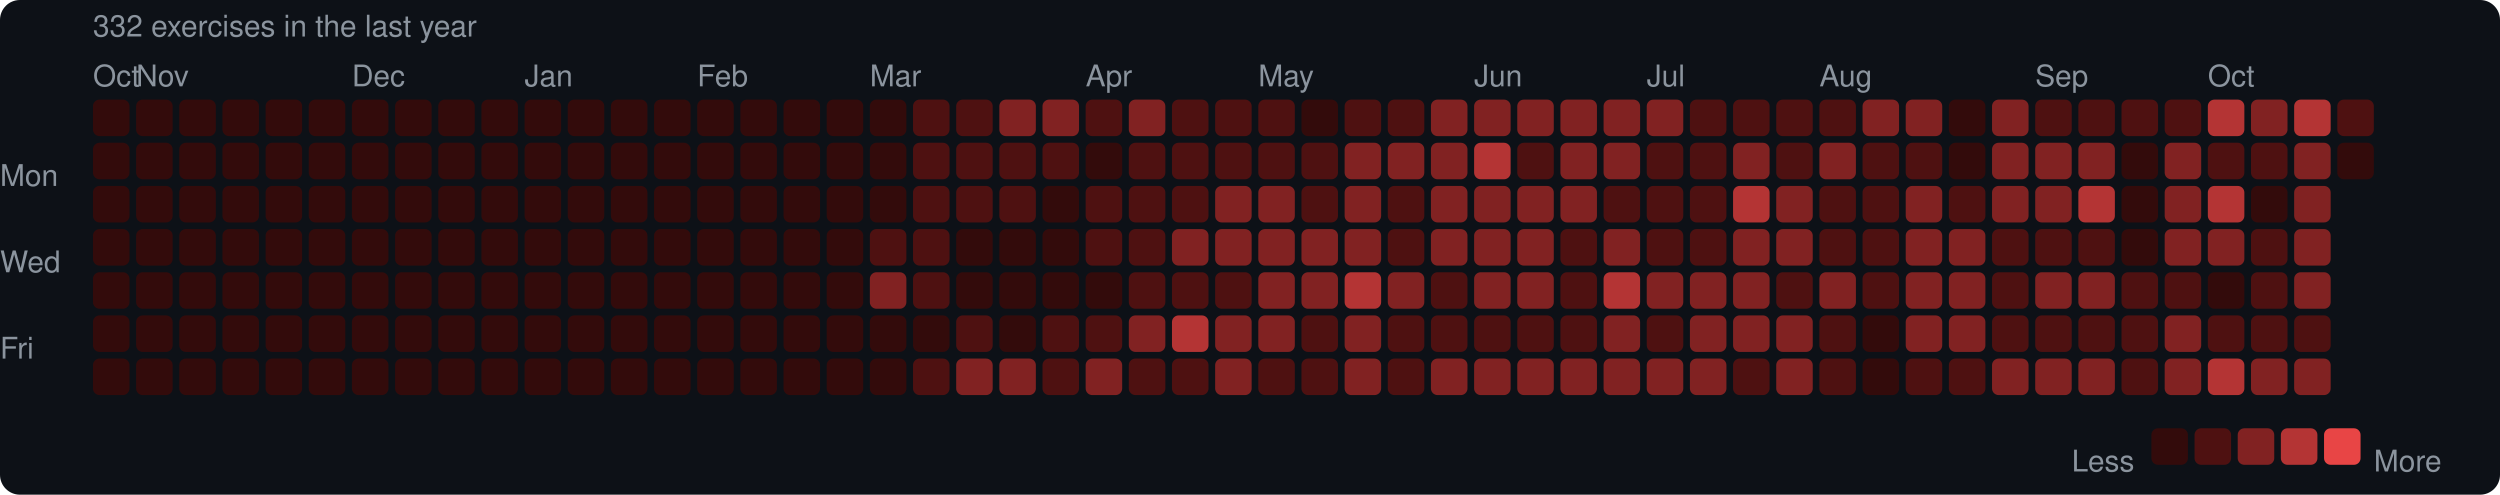
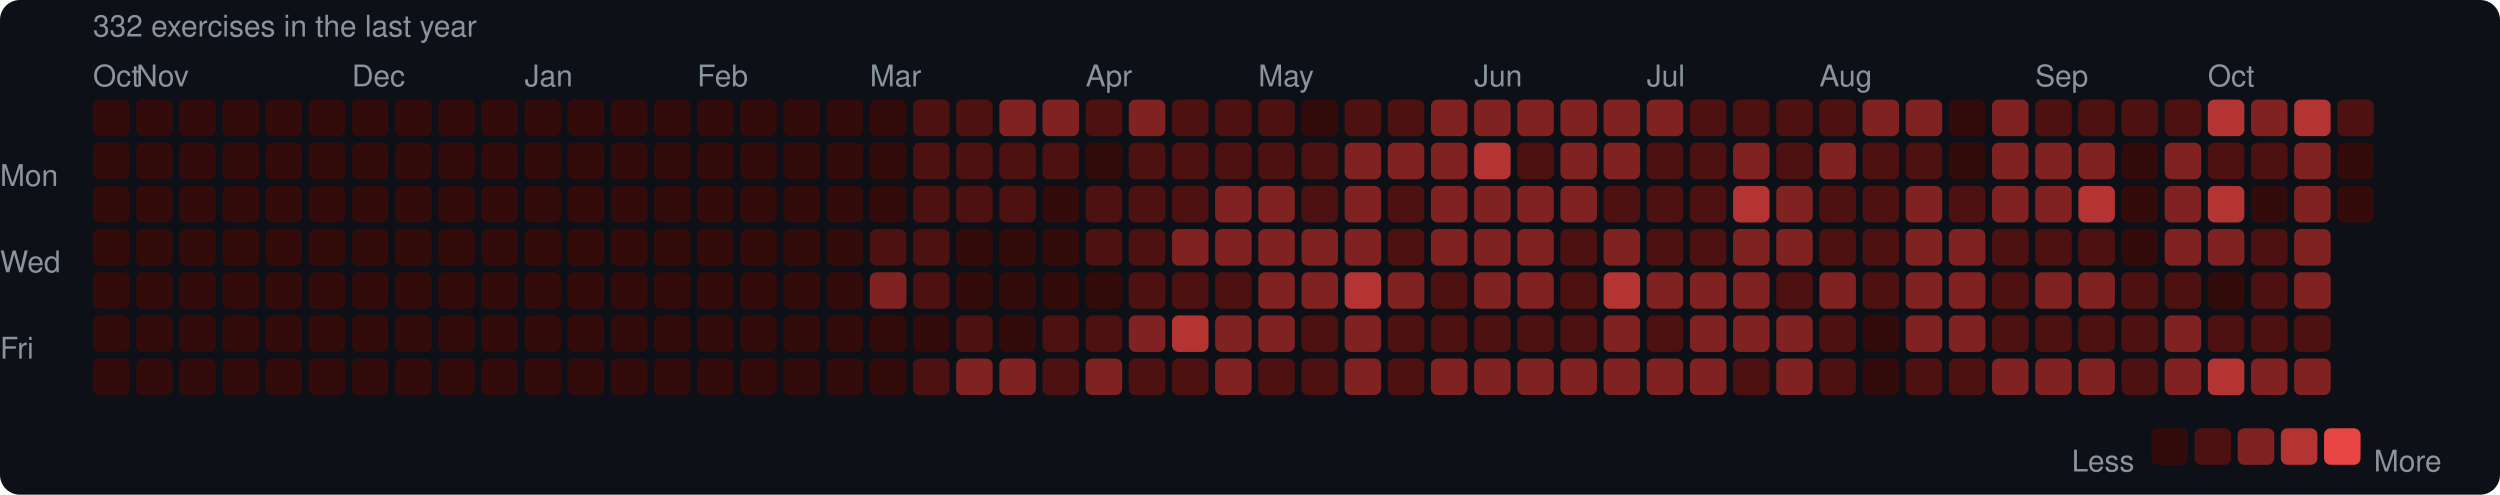
<svg xmlns="http://www.w3.org/2000/svg" width="753" height="149" viewBox="0 0 753 149">
  <rect width="753" height="149" rx="6" fill="#0d1117" />
  <style>text { font-family: -apple-system, BlinkMacSystemFont, "Segoe UI", Helvetica, Arial, sans-serif; fill: #8b949e; font-size: 9px; }</style>
  <text x="28" y="11" font-size="9">332 exercises in the last year</text>
  <text x="28" y="26">Oct</text>
  <text x="41" y="26">Nov</text>
  <text x="106" y="26">Dec</text>
  <text x="158" y="26">Jan</text>
  <text x="210" y="26">Feb</text>
  <text x="262" y="26">Mar</text>
  <text x="327" y="26">Apr</text>
  <text x="379" y="26">May</text>
  <text x="444" y="26">Jun</text>
  <text x="496" y="26">Jul</text>
  <text x="548" y="26">Aug</text>
  <text x="613" y="26">Sep</text>
  <text x="665" y="26">Oct</text>
  <text x="0" y="53" dominant-baseline="middle">Mon</text>
  <text x="0" y="79" dominant-baseline="middle">Wed</text>
  <text x="0" y="105" dominant-baseline="middle">Fri</text>
  <rect x="28" y="30" width="11" height="11" rx="2" fill="#330b0b" />
  <rect x="28" y="43" width="11" height="11" rx="2" fill="#330b0b" />
  <rect x="28" y="56" width="11" height="11" rx="2" fill="#330b0b" />
  <rect x="28" y="69" width="11" height="11" rx="2" fill="#330b0b" />
  <rect x="28" y="82" width="11" height="11" rx="2" fill="#330b0b" />
  <rect x="28" y="95" width="11" height="11" rx="2" fill="#330b0b" />
  <rect x="28" y="108" width="11" height="11" rx="2" fill="#330b0b" />
  <rect x="41" y="30" width="11" height="11" rx="2" fill="#330b0b" />
  <rect x="41" y="43" width="11" height="11" rx="2" fill="#330b0b" />
  <rect x="41" y="56" width="11" height="11" rx="2" fill="#330b0b" />
  <rect x="41" y="69" width="11" height="11" rx="2" fill="#330b0b" />
  <rect x="41" y="82" width="11" height="11" rx="2" fill="#330b0b" />
  <rect x="41" y="95" width="11" height="11" rx="2" fill="#330b0b" />
  <rect x="41" y="108" width="11" height="11" rx="2" fill="#330b0b" />
  <rect x="54" y="30" width="11" height="11" rx="2" fill="#330b0b" />
  <rect x="54" y="43" width="11" height="11" rx="2" fill="#330b0b" />
  <rect x="54" y="56" width="11" height="11" rx="2" fill="#330b0b" />
  <rect x="54" y="69" width="11" height="11" rx="2" fill="#330b0b" />
  <rect x="54" y="82" width="11" height="11" rx="2" fill="#330b0b" />
  <rect x="54" y="95" width="11" height="11" rx="2" fill="#330b0b" />
  <rect x="54" y="108" width="11" height="11" rx="2" fill="#330b0b" />
  <rect x="67" y="30" width="11" height="11" rx="2" fill="#330b0b" />
  <rect x="67" y="43" width="11" height="11" rx="2" fill="#330b0b" />
  <rect x="67" y="56" width="11" height="11" rx="2" fill="#330b0b" />
  <rect x="67" y="69" width="11" height="11" rx="2" fill="#330b0b" />
  <rect x="67" y="82" width="11" height="11" rx="2" fill="#330b0b" />
  <rect x="67" y="95" width="11" height="11" rx="2" fill="#330b0b" />
  <rect x="67" y="108" width="11" height="11" rx="2" fill="#330b0b" />
  <rect x="80" y="30" width="11" height="11" rx="2" fill="#330b0b" />
  <rect x="80" y="43" width="11" height="11" rx="2" fill="#330b0b" />
  <rect x="80" y="56" width="11" height="11" rx="2" fill="#330b0b" />
  <rect x="80" y="69" width="11" height="11" rx="2" fill="#330b0b" />
  <rect x="80" y="82" width="11" height="11" rx="2" fill="#330b0b" />
  <rect x="80" y="95" width="11" height="11" rx="2" fill="#330b0b" />
  <rect x="80" y="108" width="11" height="11" rx="2" fill="#330b0b" />
  <rect x="93" y="30" width="11" height="11" rx="2" fill="#330b0b" />
  <rect x="93" y="43" width="11" height="11" rx="2" fill="#330b0b" />
  <rect x="93" y="56" width="11" height="11" rx="2" fill="#330b0b" />
  <rect x="93" y="69" width="11" height="11" rx="2" fill="#330b0b" />
  <rect x="93" y="82" width="11" height="11" rx="2" fill="#330b0b" />
  <rect x="93" y="95" width="11" height="11" rx="2" fill="#330b0b" />
  <rect x="93" y="108" width="11" height="11" rx="2" fill="#330b0b" />
  <rect x="106" y="30" width="11" height="11" rx="2" fill="#330b0b" />
  <rect x="106" y="43" width="11" height="11" rx="2" fill="#330b0b" />
  <rect x="106" y="56" width="11" height="11" rx="2" fill="#330b0b" />
  <rect x="106" y="69" width="11" height="11" rx="2" fill="#330b0b" />
  <rect x="106" y="82" width="11" height="11" rx="2" fill="#330b0b" />
  <rect x="106" y="95" width="11" height="11" rx="2" fill="#330b0b" />
  <rect x="106" y="108" width="11" height="11" rx="2" fill="#330b0b" />
  <rect x="119" y="30" width="11" height="11" rx="2" fill="#330b0b" />
  <rect x="119" y="43" width="11" height="11" rx="2" fill="#330b0b" />
  <rect x="119" y="56" width="11" height="11" rx="2" fill="#330b0b" />
  <rect x="119" y="69" width="11" height="11" rx="2" fill="#330b0b" />
  <rect x="119" y="82" width="11" height="11" rx="2" fill="#330b0b" />
  <rect x="119" y="95" width="11" height="11" rx="2" fill="#330b0b" />
  <rect x="119" y="108" width="11" height="11" rx="2" fill="#330b0b" />
  <rect x="132" y="30" width="11" height="11" rx="2" fill="#330b0b" />
  <rect x="132" y="43" width="11" height="11" rx="2" fill="#330b0b" />
  <rect x="132" y="56" width="11" height="11" rx="2" fill="#330b0b" />
  <rect x="132" y="69" width="11" height="11" rx="2" fill="#330b0b" />
  <rect x="132" y="82" width="11" height="11" rx="2" fill="#330b0b" />
  <rect x="132" y="95" width="11" height="11" rx="2" fill="#330b0b" />
  <rect x="132" y="108" width="11" height="11" rx="2" fill="#330b0b" />
  <rect x="145" y="30" width="11" height="11" rx="2" fill="#330b0b" />
  <rect x="145" y="43" width="11" height="11" rx="2" fill="#330b0b" />
  <rect x="145" y="56" width="11" height="11" rx="2" fill="#330b0b" />
  <rect x="145" y="69" width="11" height="11" rx="2" fill="#330b0b" />
  <rect x="145" y="82" width="11" height="11" rx="2" fill="#330b0b" />
  <rect x="145" y="95" width="11" height="11" rx="2" fill="#330b0b" />
  <rect x="145" y="108" width="11" height="11" rx="2" fill="#330b0b" />
  <rect x="158" y="30" width="11" height="11" rx="2" fill="#330b0b" />
  <rect x="158" y="43" width="11" height="11" rx="2" fill="#330b0b" />
  <rect x="158" y="56" width="11" height="11" rx="2" fill="#330b0b" />
  <rect x="158" y="69" width="11" height="11" rx="2" fill="#330b0b" />
  <rect x="158" y="82" width="11" height="11" rx="2" fill="#330b0b" />
  <rect x="158" y="95" width="11" height="11" rx="2" fill="#330b0b" />
  <rect x="158" y="108" width="11" height="11" rx="2" fill="#330b0b" />
  <rect x="171" y="30" width="11" height="11" rx="2" fill="#330b0b" />
  <rect x="171" y="43" width="11" height="11" rx="2" fill="#330b0b" />
  <rect x="171" y="56" width="11" height="11" rx="2" fill="#330b0b" />
  <rect x="171" y="69" width="11" height="11" rx="2" fill="#330b0b" />
  <rect x="171" y="82" width="11" height="11" rx="2" fill="#330b0b" />
  <rect x="171" y="95" width="11" height="11" rx="2" fill="#330b0b" />
  <rect x="171" y="108" width="11" height="11" rx="2" fill="#330b0b" />
  <rect x="184" y="30" width="11" height="11" rx="2" fill="#330b0b" />
  <rect x="184" y="43" width="11" height="11" rx="2" fill="#330b0b" />
  <rect x="184" y="56" width="11" height="11" rx="2" fill="#330b0b" />
  <rect x="184" y="69" width="11" height="11" rx="2" fill="#330b0b" />
  <rect x="184" y="82" width="11" height="11" rx="2" fill="#330b0b" />
  <rect x="184" y="95" width="11" height="11" rx="2" fill="#330b0b" />
  <rect x="184" y="108" width="11" height="11" rx="2" fill="#330b0b" />
  <rect x="197" y="30" width="11" height="11" rx="2" fill="#330b0b" />
  <rect x="197" y="43" width="11" height="11" rx="2" fill="#330b0b" />
  <rect x="197" y="56" width="11" height="11" rx="2" fill="#330b0b" />
  <rect x="197" y="69" width="11" height="11" rx="2" fill="#330b0b" />
  <rect x="197" y="82" width="11" height="11" rx="2" fill="#330b0b" />
  <rect x="197" y="95" width="11" height="11" rx="2" fill="#330b0b" />
  <rect x="197" y="108" width="11" height="11" rx="2" fill="#330b0b" />
  <rect x="210" y="30" width="11" height="11" rx="2" fill="#330b0b" />
  <rect x="210" y="43" width="11" height="11" rx="2" fill="#330b0b" />
  <rect x="210" y="56" width="11" height="11" rx="2" fill="#330b0b" />
  <rect x="210" y="69" width="11" height="11" rx="2" fill="#330b0b" />
  <rect x="210" y="82" width="11" height="11" rx="2" fill="#330b0b" />
  <rect x="210" y="95" width="11" height="11" rx="2" fill="#330b0b" />
  <rect x="210" y="108" width="11" height="11" rx="2" fill="#330b0b" />
  <rect x="223" y="30" width="11" height="11" rx="2" fill="#330b0b" />
  <rect x="223" y="43" width="11" height="11" rx="2" fill="#330b0b" />
  <rect x="223" y="56" width="11" height="11" rx="2" fill="#330b0b" />
  <rect x="223" y="69" width="11" height="11" rx="2" fill="#330b0b" />
  <rect x="223" y="82" width="11" height="11" rx="2" fill="#330b0b" />
  <rect x="223" y="95" width="11" height="11" rx="2" fill="#330b0b" />
  <rect x="223" y="108" width="11" height="11" rx="2" fill="#330b0b" />
  <rect x="236" y="30" width="11" height="11" rx="2" fill="#330b0b" />
  <rect x="236" y="43" width="11" height="11" rx="2" fill="#330b0b" />
  <rect x="236" y="56" width="11" height="11" rx="2" fill="#330b0b" />
  <rect x="236" y="69" width="11" height="11" rx="2" fill="#330b0b" />
  <rect x="236" y="82" width="11" height="11" rx="2" fill="#330b0b" />
  <rect x="236" y="95" width="11" height="11" rx="2" fill="#330b0b" />
  <rect x="236" y="108" width="11" height="11" rx="2" fill="#330b0b" />
  <rect x="249" y="30" width="11" height="11" rx="2" fill="#330b0b" />
  <rect x="249" y="43" width="11" height="11" rx="2" fill="#330b0b" />
  <rect x="249" y="56" width="11" height="11" rx="2" fill="#330b0b" />
  <rect x="249" y="69" width="11" height="11" rx="2" fill="#330b0b" />
  <rect x="249" y="82" width="11" height="11" rx="2" fill="#330b0b" />
  <rect x="249" y="95" width="11" height="11" rx="2" fill="#330b0b" />
  <rect x="249" y="108" width="11" height="11" rx="2" fill="#330b0b" />
  <rect x="262" y="30" width="11" height="11" rx="2" fill="#330b0b" />
  <rect x="262" y="43" width="11" height="11" rx="2" fill="#330b0b" />
  <rect x="262" y="56" width="11" height="11" rx="2" fill="#330b0b" />
  <rect x="262" y="69" width="11" height="11" rx="2" fill="#4e1111" />
  <rect x="262" y="82" width="11" height="11" rx="2" fill="#812222" />
  <rect x="262" y="95" width="11" height="11" rx="2" fill="#330b0b" />
  <rect x="262" y="108" width="11" height="11" rx="2" fill="#330b0b" />
  <rect x="275" y="30" width="11" height="11" rx="2" fill="#4e1111" />
  <rect x="275" y="43" width="11" height="11" rx="2" fill="#4e1111" />
  <rect x="275" y="56" width="11" height="11" rx="2" fill="#4e1111" />
  <rect x="275" y="69" width="11" height="11" rx="2" fill="#4e1111" />
  <rect x="275" y="82" width="11" height="11" rx="2" fill="#4e1111" />
  <rect x="275" y="95" width="11" height="11" rx="2" fill="#330b0b" />
  <rect x="275" y="108" width="11" height="11" rx="2" fill="#4e1111" />
  <rect x="288" y="30" width="11" height="11" rx="2" fill="#4e1111" />
  <rect x="288" y="43" width="11" height="11" rx="2" fill="#4e1111" />
  <rect x="288" y="56" width="11" height="11" rx="2" fill="#4e1111" />
  <rect x="288" y="69" width="11" height="11" rx="2" fill="#330b0b" />
  <rect x="288" y="82" width="11" height="11" rx="2" fill="#330b0b" />
  <rect x="288" y="95" width="11" height="11" rx="2" fill="#4e1111" />
  <rect x="288" y="108" width="11" height="11" rx="2" fill="#812222" />
  <rect x="301" y="30" width="11" height="11" rx="2" fill="#812222" />
  <rect x="301" y="43" width="11" height="11" rx="2" fill="#4e1111" />
  <rect x="301" y="56" width="11" height="11" rx="2" fill="#4e1111" />
  <rect x="301" y="69" width="11" height="11" rx="2" fill="#330b0b" />
  <rect x="301" y="82" width="11" height="11" rx="2" fill="#330b0b" />
  <rect x="301" y="95" width="11" height="11" rx="2" fill="#330b0b" />
  <rect x="301" y="108" width="11" height="11" rx="2" fill="#812222" />
  <rect x="314" y="30" width="11" height="11" rx="2" fill="#812222" />
  <rect x="314" y="43" width="11" height="11" rx="2" fill="#4e1111" />
  <rect x="314" y="56" width="11" height="11" rx="2" fill="#330b0b" />
  <rect x="314" y="69" width="11" height="11" rx="2" fill="#330b0b" />
  <rect x="314" y="82" width="11" height="11" rx="2" fill="#330b0b" />
  <rect x="314" y="95" width="11" height="11" rx="2" fill="#4e1111" />
  <rect x="314" y="108" width="11" height="11" rx="2" fill="#4e1111" />
  <rect x="327" y="30" width="11" height="11" rx="2" fill="#4e1111" />
  <rect x="327" y="43" width="11" height="11" rx="2" fill="#330b0b" />
  <rect x="327" y="56" width="11" height="11" rx="2" fill="#4e1111" />
  <rect x="327" y="69" width="11" height="11" rx="2" fill="#4e1111" />
  <rect x="327" y="82" width="11" height="11" rx="2" fill="#330b0b" />
  <rect x="327" y="95" width="11" height="11" rx="2" fill="#4e1111" />
  <rect x="327" y="108" width="11" height="11" rx="2" fill="#812222" />
  <rect x="340" y="30" width="11" height="11" rx="2" fill="#812222" />
  <rect x="340" y="43" width="11" height="11" rx="2" fill="#4e1111" />
  <rect x="340" y="56" width="11" height="11" rx="2" fill="#4e1111" />
  <rect x="340" y="69" width="11" height="11" rx="2" fill="#4e1111" />
  <rect x="340" y="82" width="11" height="11" rx="2" fill="#4e1111" />
  <rect x="340" y="95" width="11" height="11" rx="2" fill="#812222" />
  <rect x="340" y="108" width="11" height="11" rx="2" fill="#4e1111" />
  <rect x="353" y="30" width="11" height="11" rx="2" fill="#4e1111" />
  <rect x="353" y="43" width="11" height="11" rx="2" fill="#4e1111" />
  <rect x="353" y="56" width="11" height="11" rx="2" fill="#4e1111" />
  <rect x="353" y="69" width="11" height="11" rx="2" fill="#812222" />
  <rect x="353" y="82" width="11" height="11" rx="2" fill="#4e1111" />
  <rect x="353" y="95" width="11" height="11" rx="2" fill="#b43434" />
  <rect x="353" y="108" width="11" height="11" rx="2" fill="#4e1111" />
  <rect x="366" y="30" width="11" height="11" rx="2" fill="#4e1111" />
  <rect x="366" y="43" width="11" height="11" rx="2" fill="#4e1111" />
  <rect x="366" y="56" width="11" height="11" rx="2" fill="#812222" />
  <rect x="366" y="69" width="11" height="11" rx="2" fill="#812222" />
  <rect x="366" y="82" width="11" height="11" rx="2" fill="#4e1111" />
  <rect x="366" y="95" width="11" height="11" rx="2" fill="#812222" />
  <rect x="366" y="108" width="11" height="11" rx="2" fill="#812222" />
  <rect x="379" y="30" width="11" height="11" rx="2" fill="#4e1111" />
  <rect x="379" y="43" width="11" height="11" rx="2" fill="#4e1111" />
  <rect x="379" y="56" width="11" height="11" rx="2" fill="#812222" />
  <rect x="379" y="69" width="11" height="11" rx="2" fill="#812222" />
  <rect x="379" y="82" width="11" height="11" rx="2" fill="#812222" />
  <rect x="379" y="95" width="11" height="11" rx="2" fill="#812222" />
  <rect x="379" y="108" width="11" height="11" rx="2" fill="#4e1111" />
  <rect x="392" y="30" width="11" height="11" rx="2" fill="#330b0b" />
  <rect x="392" y="43" width="11" height="11" rx="2" fill="#4e1111" />
  <rect x="392" y="56" width="11" height="11" rx="2" fill="#4e1111" />
  <rect x="392" y="69" width="11" height="11" rx="2" fill="#812222" />
  <rect x="392" y="82" width="11" height="11" rx="2" fill="#812222" />
  <rect x="392" y="95" width="11" height="11" rx="2" fill="#4e1111" />
  <rect x="392" y="108" width="11" height="11" rx="2" fill="#4e1111" />
  <rect x="405" y="30" width="11" height="11" rx="2" fill="#4e1111" />
  <rect x="405" y="43" width="11" height="11" rx="2" fill="#812222" />
  <rect x="405" y="56" width="11" height="11" rx="2" fill="#812222" />
  <rect x="405" y="69" width="11" height="11" rx="2" fill="#812222" />
  <rect x="405" y="82" width="11" height="11" rx="2" fill="#b43434" />
  <rect x="405" y="95" width="11" height="11" rx="2" fill="#812222" />
  <rect x="405" y="108" width="11" height="11" rx="2" fill="#812222" />
  <rect x="418" y="30" width="11" height="11" rx="2" fill="#4e1111" />
  <rect x="418" y="43" width="11" height="11" rx="2" fill="#812222" />
  <rect x="418" y="56" width="11" height="11" rx="2" fill="#4e1111" />
  <rect x="418" y="69" width="11" height="11" rx="2" fill="#4e1111" />
  <rect x="418" y="82" width="11" height="11" rx="2" fill="#812222" />
  <rect x="418" y="95" width="11" height="11" rx="2" fill="#4e1111" />
  <rect x="418" y="108" width="11" height="11" rx="2" fill="#4e1111" />
  <rect x="431" y="30" width="11" height="11" rx="2" fill="#812222" />
  <rect x="431" y="43" width="11" height="11" rx="2" fill="#812222" />
  <rect x="431" y="56" width="11" height="11" rx="2" fill="#812222" />
  <rect x="431" y="69" width="11" height="11" rx="2" fill="#812222" />
  <rect x="431" y="82" width="11" height="11" rx="2" fill="#4e1111" />
  <rect x="431" y="95" width="11" height="11" rx="2" fill="#4e1111" />
  <rect x="431" y="108" width="11" height="11" rx="2" fill="#812222" />
  <rect x="444" y="30" width="11" height="11" rx="2" fill="#812222" />
  <rect x="444" y="43" width="11" height="11" rx="2" fill="#b43434" />
  <rect x="444" y="56" width="11" height="11" rx="2" fill="#812222" />
  <rect x="444" y="69" width="11" height="11" rx="2" fill="#812222" />
  <rect x="444" y="82" width="11" height="11" rx="2" fill="#812222" />
  <rect x="444" y="95" width="11" height="11" rx="2" fill="#4e1111" />
  <rect x="444" y="108" width="11" height="11" rx="2" fill="#812222" />
  <rect x="457" y="30" width="11" height="11" rx="2" fill="#812222" />
  <rect x="457" y="43" width="11" height="11" rx="2" fill="#4e1111" />
  <rect x="457" y="56" width="11" height="11" rx="2" fill="#812222" />
  <rect x="457" y="69" width="11" height="11" rx="2" fill="#812222" />
  <rect x="457" y="82" width="11" height="11" rx="2" fill="#812222" />
  <rect x="457" y="95" width="11" height="11" rx="2" fill="#4e1111" />
  <rect x="457" y="108" width="11" height="11" rx="2" fill="#812222" />
  <rect x="470" y="30" width="11" height="11" rx="2" fill="#812222" />
  <rect x="470" y="43" width="11" height="11" rx="2" fill="#812222" />
  <rect x="470" y="56" width="11" height="11" rx="2" fill="#812222" />
  <rect x="470" y="69" width="11" height="11" rx="2" fill="#4e1111" />
  <rect x="470" y="82" width="11" height="11" rx="2" fill="#4e1111" />
  <rect x="470" y="95" width="11" height="11" rx="2" fill="#4e1111" />
  <rect x="470" y="108" width="11" height="11" rx="2" fill="#812222" />
  <rect x="483" y="30" width="11" height="11" rx="2" fill="#812222" />
  <rect x="483" y="43" width="11" height="11" rx="2" fill="#812222" />
  <rect x="483" y="56" width="11" height="11" rx="2" fill="#4e1111" />
  <rect x="483" y="69" width="11" height="11" rx="2" fill="#812222" />
  <rect x="483" y="82" width="11" height="11" rx="2" fill="#b43434" />
  <rect x="483" y="95" width="11" height="11" rx="2" fill="#812222" />
  <rect x="483" y="108" width="11" height="11" rx="2" fill="#812222" />
  <rect x="496" y="30" width="11" height="11" rx="2" fill="#812222" />
  <rect x="496" y="43" width="11" height="11" rx="2" fill="#4e1111" />
  <rect x="496" y="56" width="11" height="11" rx="2" fill="#4e1111" />
  <rect x="496" y="69" width="11" height="11" rx="2" fill="#4e1111" />
  <rect x="496" y="82" width="11" height="11" rx="2" fill="#812222" />
  <rect x="496" y="95" width="11" height="11" rx="2" fill="#4e1111" />
  <rect x="496" y="108" width="11" height="11" rx="2" fill="#812222" />
  <rect x="509" y="30" width="11" height="11" rx="2" fill="#4e1111" />
  <rect x="509" y="43" width="11" height="11" rx="2" fill="#4e1111" />
  <rect x="509" y="56" width="11" height="11" rx="2" fill="#4e1111" />
  <rect x="509" y="69" width="11" height="11" rx="2" fill="#4e1111" />
  <rect x="509" y="82" width="11" height="11" rx="2" fill="#812222" />
  <rect x="509" y="95" width="11" height="11" rx="2" fill="#812222" />
  <rect x="509" y="108" width="11" height="11" rx="2" fill="#812222" />
  <rect x="522" y="30" width="11" height="11" rx="2" fill="#4e1111" />
  <rect x="522" y="43" width="11" height="11" rx="2" fill="#812222" />
  <rect x="522" y="56" width="11" height="11" rx="2" fill="#b43434" />
  <rect x="522" y="69" width="11" height="11" rx="2" fill="#812222" />
  <rect x="522" y="82" width="11" height="11" rx="2" fill="#812222" />
  <rect x="522" y="95" width="11" height="11" rx="2" fill="#812222" />
  <rect x="522" y="108" width="11" height="11" rx="2" fill="#4e1111" />
  <rect x="535" y="30" width="11" height="11" rx="2" fill="#4e1111" />
  <rect x="535" y="43" width="11" height="11" rx="2" fill="#4e1111" />
  <rect x="535" y="56" width="11" height="11" rx="2" fill="#812222" />
  <rect x="535" y="69" width="11" height="11" rx="2" fill="#812222" />
  <rect x="535" y="82" width="11" height="11" rx="2" fill="#4e1111" />
  <rect x="535" y="95" width="11" height="11" rx="2" fill="#812222" />
  <rect x="535" y="108" width="11" height="11" rx="2" fill="#812222" />
  <rect x="548" y="30" width="11" height="11" rx="2" fill="#4e1111" />
  <rect x="548" y="43" width="11" height="11" rx="2" fill="#812222" />
  <rect x="548" y="56" width="11" height="11" rx="2" fill="#4e1111" />
  <rect x="548" y="69" width="11" height="11" rx="2" fill="#4e1111" />
  <rect x="548" y="82" width="11" height="11" rx="2" fill="#812222" />
  <rect x="548" y="95" width="11" height="11" rx="2" fill="#4e1111" />
  <rect x="548" y="108" width="11" height="11" rx="2" fill="#4e1111" />
  <rect x="561" y="30" width="11" height="11" rx="2" fill="#812222" />
  <rect x="561" y="43" width="11" height="11" rx="2" fill="#4e1111" />
  <rect x="561" y="56" width="11" height="11" rx="2" fill="#4e1111" />
  <rect x="561" y="69" width="11" height="11" rx="2" fill="#4e1111" />
  <rect x="561" y="82" width="11" height="11" rx="2" fill="#4e1111" />
  <rect x="561" y="95" width="11" height="11" rx="2" fill="#330b0b" />
  <rect x="561" y="108" width="11" height="11" rx="2" fill="#330b0b" />
  <rect x="574" y="30" width="11" height="11" rx="2" fill="#812222" />
  <rect x="574" y="43" width="11" height="11" rx="2" fill="#4e1111" />
  <rect x="574" y="56" width="11" height="11" rx="2" fill="#812222" />
  <rect x="574" y="69" width="11" height="11" rx="2" fill="#812222" />
  <rect x="574" y="82" width="11" height="11" rx="2" fill="#812222" />
  <rect x="574" y="95" width="11" height="11" rx="2" fill="#812222" />
  <rect x="574" y="108" width="11" height="11" rx="2" fill="#4e1111" />
  <rect x="587" y="30" width="11" height="11" rx="2" fill="#330b0b" />
  <rect x="587" y="43" width="11" height="11" rx="2" fill="#330b0b" />
  <rect x="587" y="56" width="11" height="11" rx="2" fill="#4e1111" />
  <rect x="587" y="69" width="11" height="11" rx="2" fill="#812222" />
  <rect x="587" y="82" width="11" height="11" rx="2" fill="#812222" />
  <rect x="587" y="95" width="11" height="11" rx="2" fill="#812222" />
  <rect x="587" y="108" width="11" height="11" rx="2" fill="#4e1111" />
  <rect x="600" y="30" width="11" height="11" rx="2" fill="#812222" />
  <rect x="600" y="43" width="11" height="11" rx="2" fill="#812222" />
  <rect x="600" y="56" width="11" height="11" rx="2" fill="#812222" />
  <rect x="600" y="69" width="11" height="11" rx="2" fill="#4e1111" />
  <rect x="600" y="82" width="11" height="11" rx="2" fill="#4e1111" />
  <rect x="600" y="95" width="11" height="11" rx="2" fill="#4e1111" />
  <rect x="600" y="108" width="11" height="11" rx="2" fill="#812222" />
  <rect x="613" y="30" width="11" height="11" rx="2" fill="#4e1111" />
  <rect x="613" y="43" width="11" height="11" rx="2" fill="#812222" />
  <rect x="613" y="56" width="11" height="11" rx="2" fill="#812222" />
  <rect x="613" y="69" width="11" height="11" rx="2" fill="#4e1111" />
  <rect x="613" y="82" width="11" height="11" rx="2" fill="#812222" />
  <rect x="613" y="95" width="11" height="11" rx="2" fill="#4e1111" />
  <rect x="613" y="108" width="11" height="11" rx="2" fill="#812222" />
  <rect x="626" y="30" width="11" height="11" rx="2" fill="#4e1111" />
  <rect x="626" y="43" width="11" height="11" rx="2" fill="#812222" />
  <rect x="626" y="56" width="11" height="11" rx="2" fill="#b43434" />
  <rect x="626" y="69" width="11" height="11" rx="2" fill="#4e1111" />
  <rect x="626" y="82" width="11" height="11" rx="2" fill="#812222" />
  <rect x="626" y="95" width="11" height="11" rx="2" fill="#4e1111" />
  <rect x="626" y="108" width="11" height="11" rx="2" fill="#812222" />
  <rect x="639" y="30" width="11" height="11" rx="2" fill="#4e1111" />
  <rect x="639" y="43" width="11" height="11" rx="2" fill="#330b0b" />
  <rect x="639" y="56" width="11" height="11" rx="2" fill="#330b0b" />
  <rect x="639" y="69" width="11" height="11" rx="2" fill="#330b0b" />
  <rect x="639" y="82" width="11" height="11" rx="2" fill="#4e1111" />
  <rect x="639" y="95" width="11" height="11" rx="2" fill="#4e1111" />
  <rect x="639" y="108" width="11" height="11" rx="2" fill="#4e1111" />
  <rect x="652" y="30" width="11" height="11" rx="2" fill="#4e1111" />
  <rect x="652" y="43" width="11" height="11" rx="2" fill="#812222" />
  <rect x="652" y="56" width="11" height="11" rx="2" fill="#812222" />
  <rect x="652" y="69" width="11" height="11" rx="2" fill="#812222" />
  <rect x="652" y="82" width="11" height="11" rx="2" fill="#4e1111" />
  <rect x="652" y="95" width="11" height="11" rx="2" fill="#812222" />
  <rect x="652" y="108" width="11" height="11" rx="2" fill="#812222" />
  <rect x="665" y="30" width="11" height="11" rx="2" fill="#b43434" />
  <rect x="665" y="43" width="11" height="11" rx="2" fill="#4e1111" />
  <rect x="665" y="56" width="11" height="11" rx="2" fill="#b43434" />
  <rect x="665" y="69" width="11" height="11" rx="2" fill="#812222" />
  <rect x="665" y="82" width="11" height="11" rx="2" fill="#330b0b" />
  <rect x="665" y="95" width="11" height="11" rx="2" fill="#4e1111" />
  <rect x="665" y="108" width="11" height="11" rx="2" fill="#b43434" />
  <rect x="678" y="30" width="11" height="11" rx="2" fill="#812222" />
  <rect x="678" y="43" width="11" height="11" rx="2" fill="#4e1111" />
  <rect x="678" y="56" width="11" height="11" rx="2" fill="#330b0b" />
  <rect x="678" y="69" width="11" height="11" rx="2" fill="#4e1111" />
  <rect x="678" y="82" width="11" height="11" rx="2" fill="#4e1111" />
  <rect x="678" y="95" width="11" height="11" rx="2" fill="#4e1111" />
  <rect x="678" y="108" width="11" height="11" rx="2" fill="#812222" />
  <rect x="691" y="30" width="11" height="11" rx="2" fill="#b43434" />
  <rect x="691" y="43" width="11" height="11" rx="2" fill="#812222" />
  <rect x="691" y="56" width="11" height="11" rx="2" fill="#812222" />
  <rect x="691" y="69" width="11" height="11" rx="2" fill="#812222" />
  <rect x="691" y="82" width="11" height="11" rx="2" fill="#812222" />
  <rect x="691" y="95" width="11" height="11" rx="2" fill="#4e1111" />
  <rect x="691" y="108" width="11" height="11" rx="2" fill="#812222" />
  <rect x="704" y="30" width="11" height="11" rx="2" fill="#4e1111" />
  <rect x="704" y="43" width="11" height="11" rx="2" fill="#330b0b" />
+   <rect x="704" y="56" width="11" height="11" rx="2" fill="#330b0b" />
  <text x="624" y="139" dominant-baseline="middle">Less</text>
  <rect x="648" y="129" width="11" height="11" rx="2" fill="#330b0b" />
  <rect x="661" y="129" width="11" height="11" rx="2" fill="#4e1111" />
  <rect x="674" y="129" width="11" height="11" rx="2" fill="#812222" />
  <rect x="687" y="129" width="11" height="11" rx="2" fill="#b43434" />
  <rect x="700" y="129" width="11" height="11" rx="2" fill="#e84545" />
  <text x="715" y="139" dominant-baseline="middle">More</text>
</svg>
